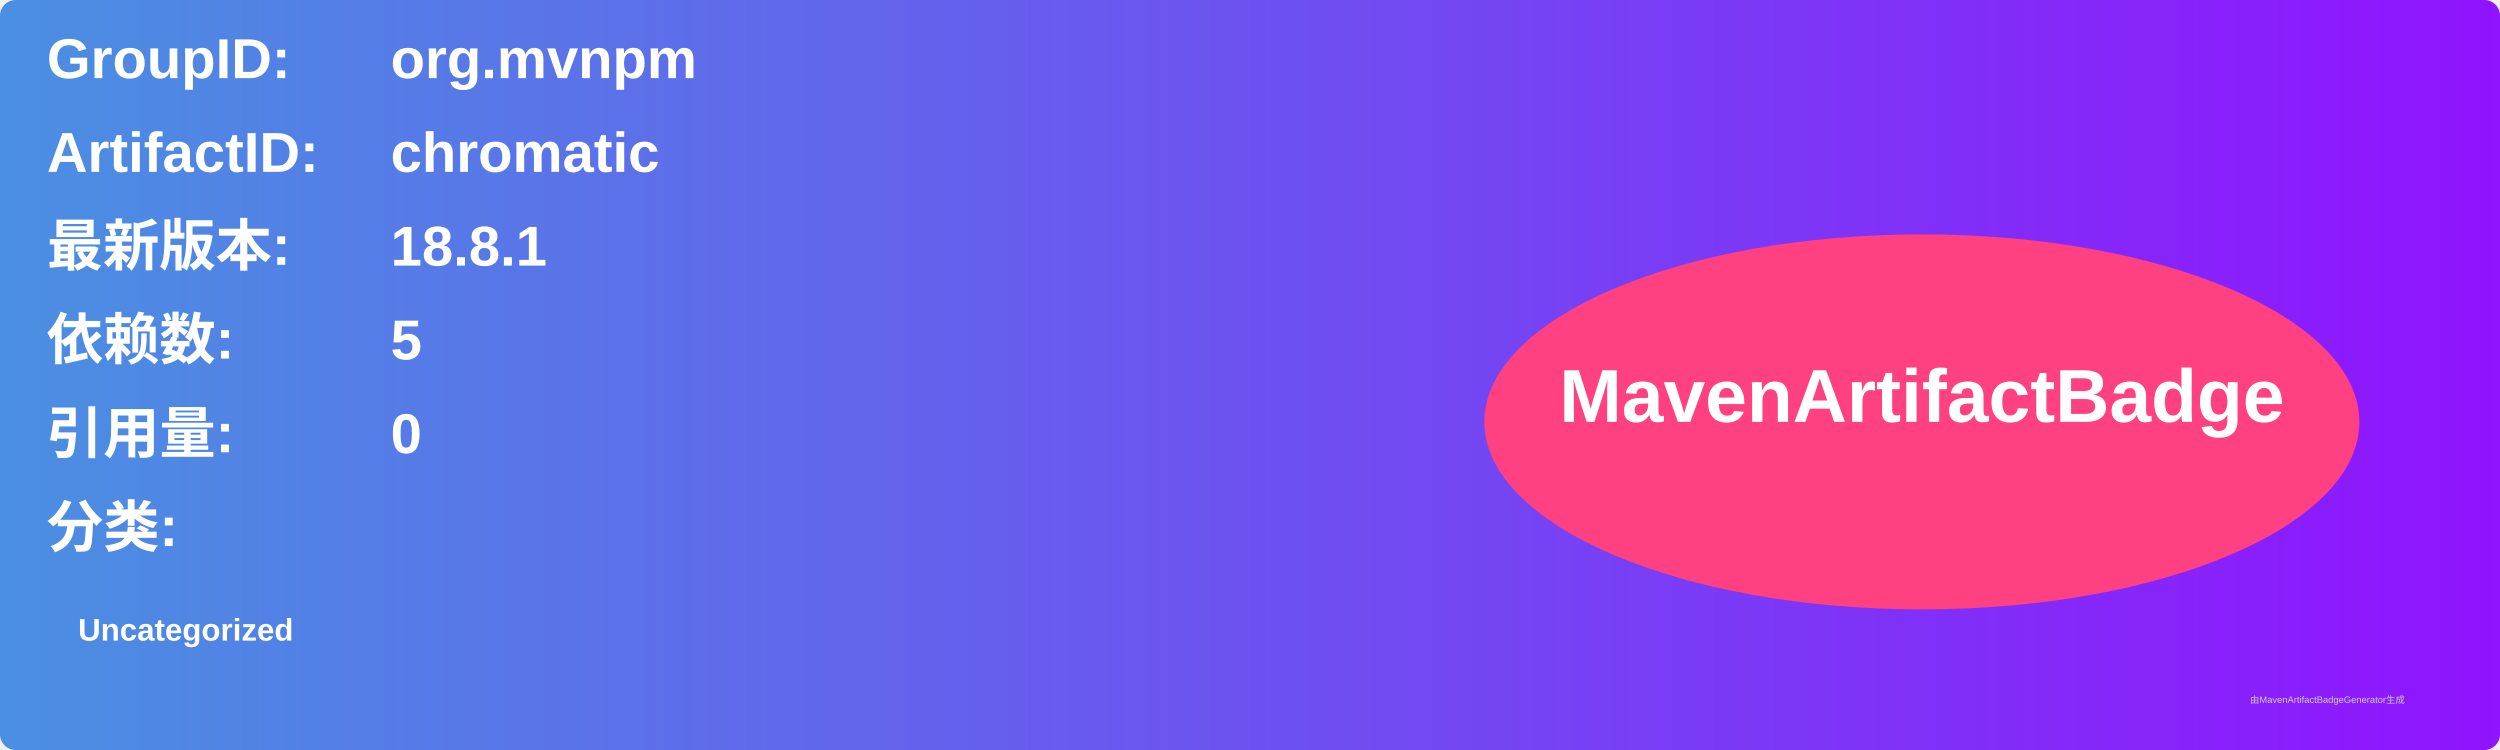
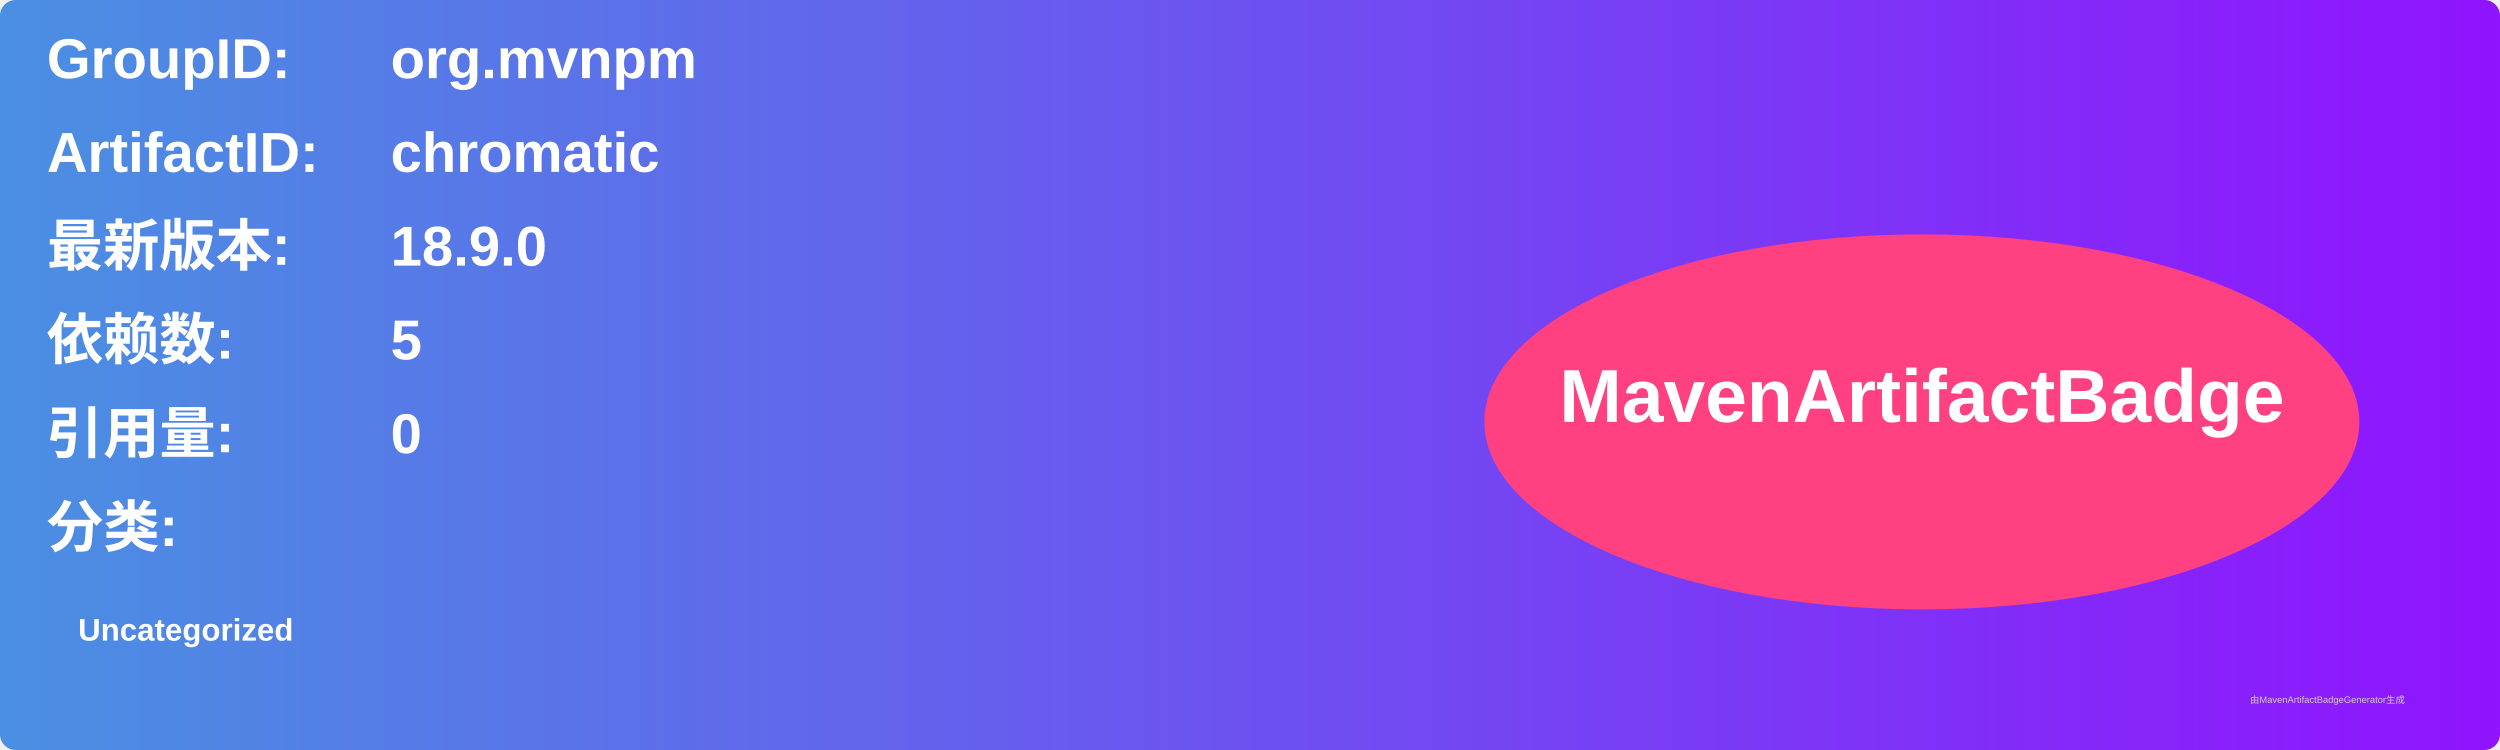
<svg xmlns="http://www.w3.org/2000/svg" width="800" height="240" viewBox="0 0 800 240">
  <linearGradient id="grad" x1="0%" y1="0%" x2="100%" y2="0%">
    <stop offset="0%" stop-color="#4a90e2" />
    <stop offset="100%" stop-color="#9013fe" />
  </linearGradient>
  <rect width="100%" height="100%" rx="5" ry="5" fill="url(#grad)" />
  <g transform="translate(15, 15)">
    <text x="0" y="10" font-family="Arial" font-size="18" fill="white" font-weight="bold" width="260">GroupID:</text>
    <text x="110" y="10" font-family="Arial" font-size="18" fill="white" font-weight="bold" width="460">org.mvnpm</text>
    <text x="0" y="40" font-family="Arial" font-size="18" fill="white" font-weight="bold" width="260">ArtifactID:</text>
    <text x="110" y="40" font-family="Arial" font-size="18" fill="white" font-weight="bold" width="460">chromatic</text>
    <text x="0" y="70" font-family="Arial" font-size="18" fill="white" font-weight="bold">最新版本:</text>
    <text x="110" y="70" font-family="Arial" font-size="18" fill="white" font-weight="bold">
-       <tspan font-weight="bold">18.8.1</tspan>
+       <tspan font-weight="bold">18.9.0</tspan>
    </text>
    <text x="0" y="100" font-family="Arial" font-size="18" fill="white" font-weight="bold">依赖数: </text>
    <text x="110" y="100" font-family="Arial" font-size="18" fill="white">
      <tspan font-weight="bold">5</tspan>
    </text>
    <text x="0" y="130" font-family="Arial" font-size="18" fill="white" font-weight="bold">引用量: </text>
    <text x="110" y="130" font-family="Arial" font-size="18" fill="white">
      <tspan font-weight="bold">0</tspan>
    </text>
    <text x="0" y="160" font-family="Arial" font-size="18" fill="white" font-weight="bold">分类:</text>
    <text x="10" y="190" font-family="Arial" font-size="10" fill="white">
      <tspan font-weight="bold">Uncategorized</tspan>
    </text>
    <ellipse cx="600" cy="120" rx="140" ry="60" fill="#ff4081" />
    <text x="600" y="120" text-anchor="middle" font-family="Arial" font-size="24" fill="white" font-weight="bold">MavenArtifactBadge</text>
  </g>
  <text x="720" y="225" font-family="Arial" font-size="3" fill="#d0d0d0">由MavenArtifactBadgeGenerator生成</text>
</svg>
